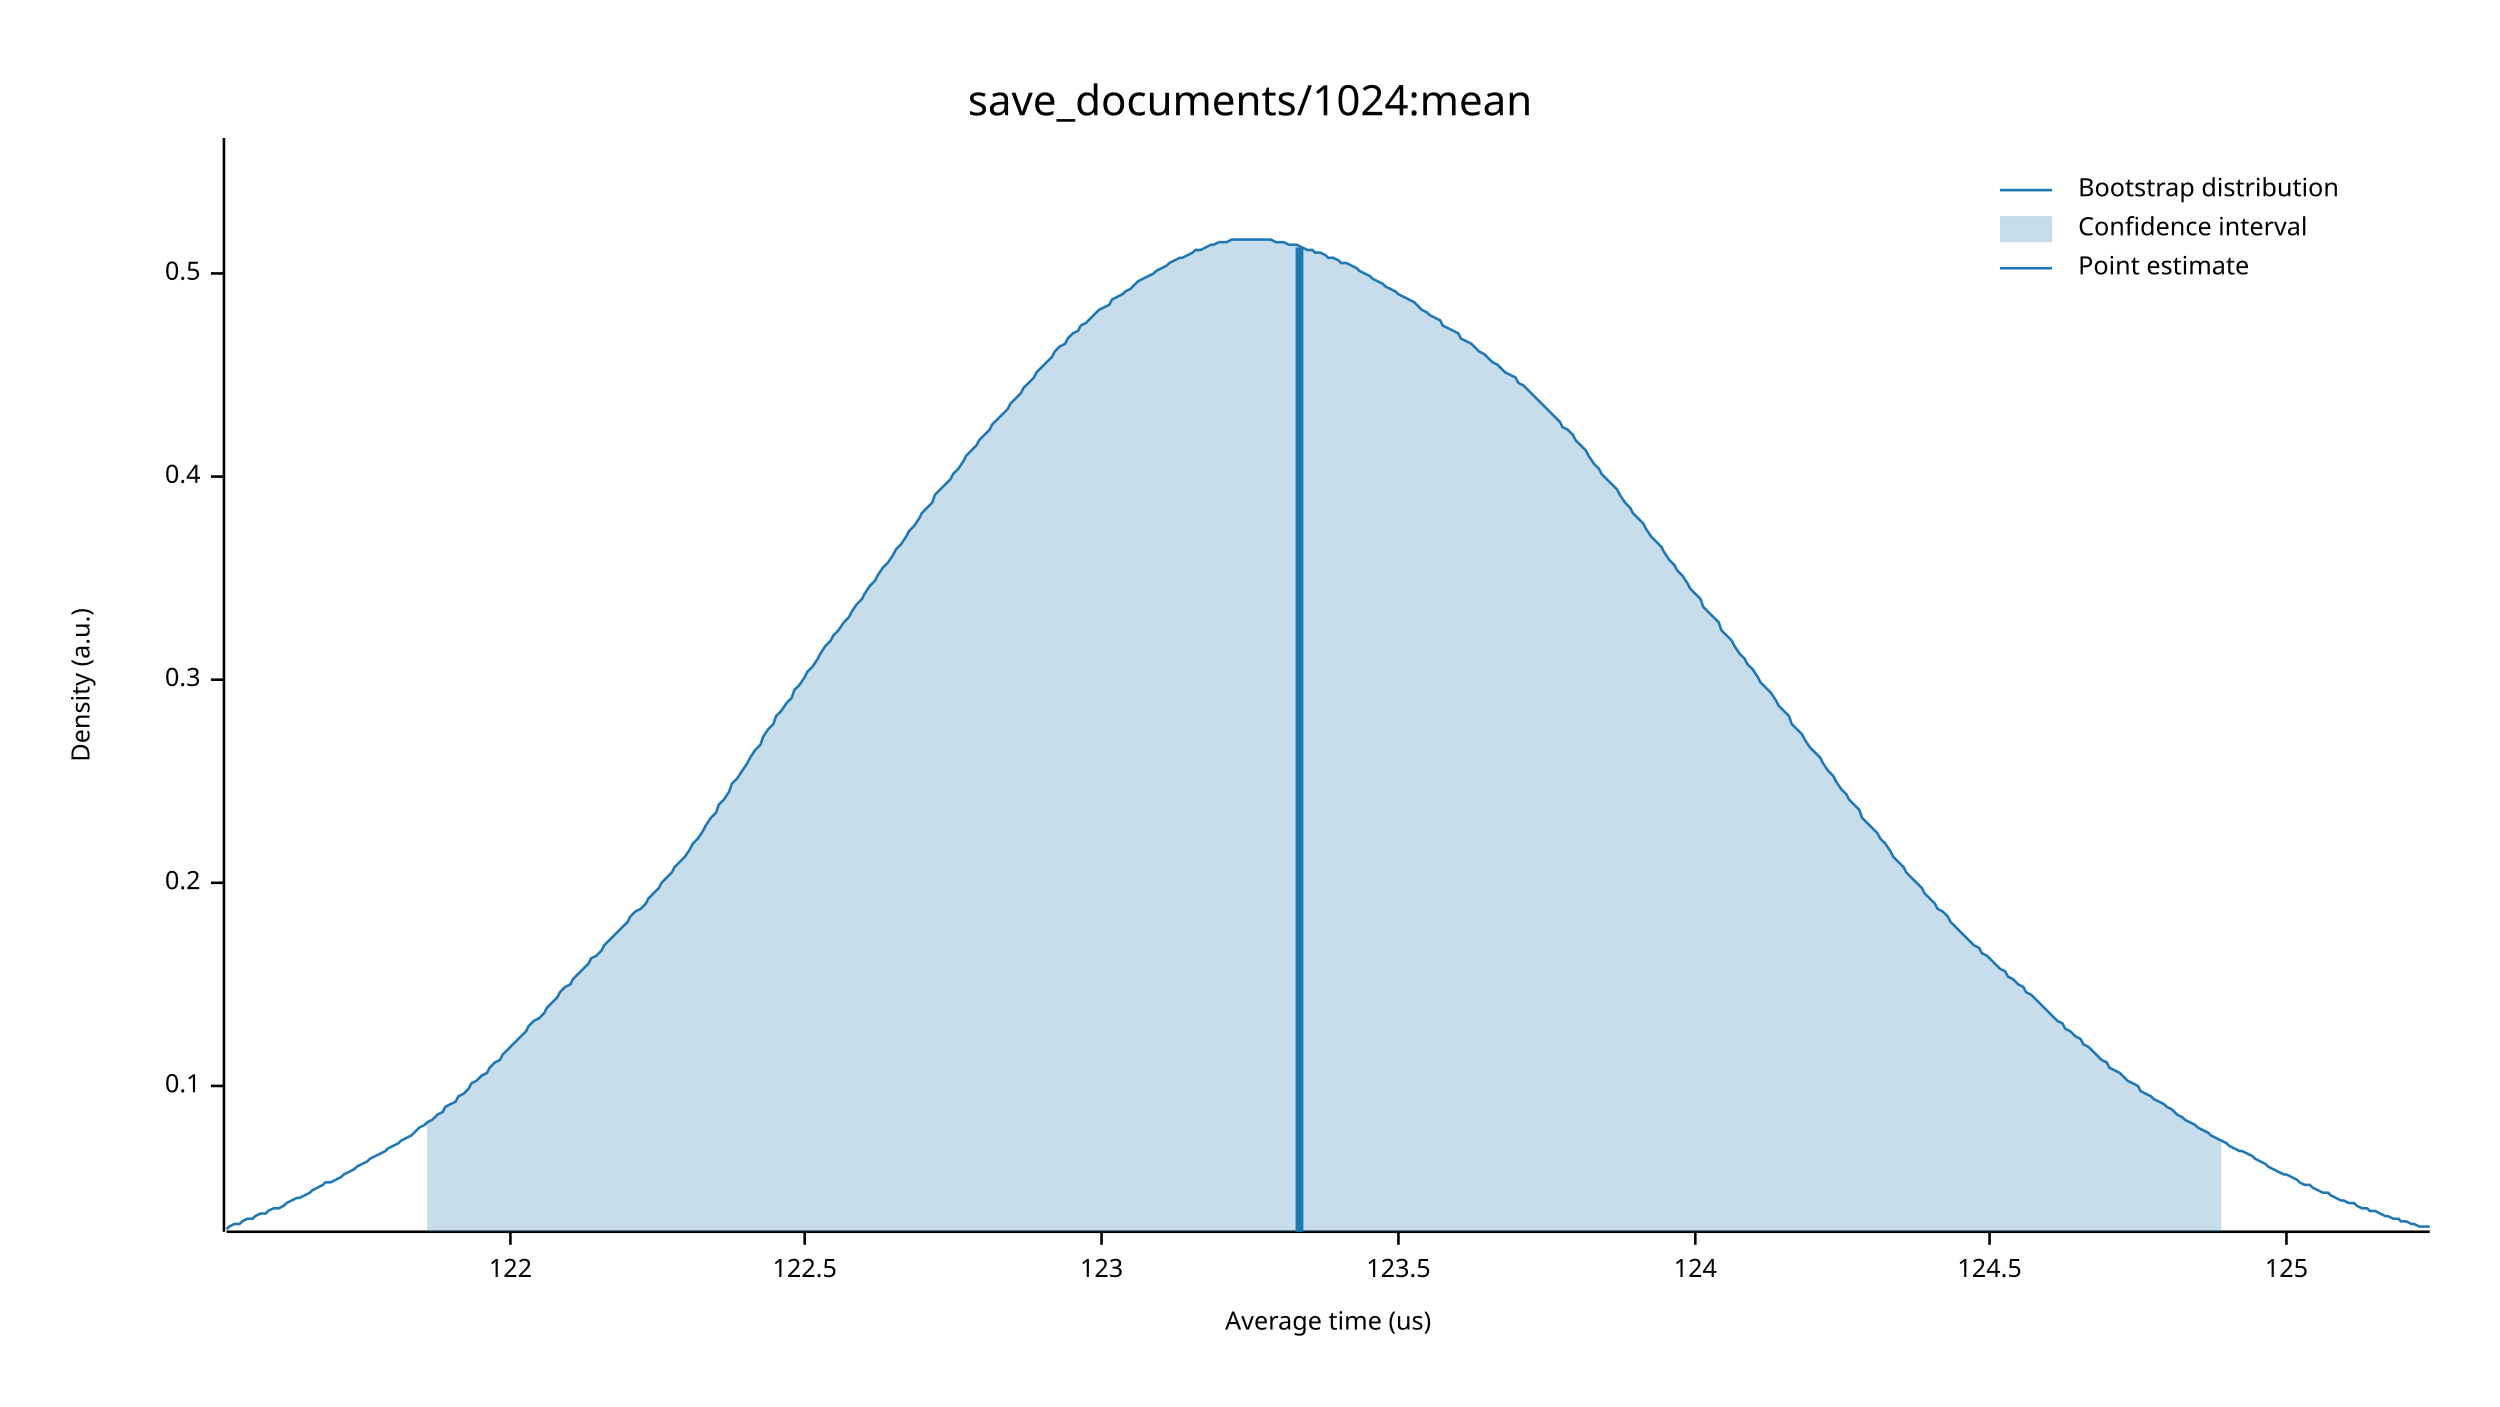
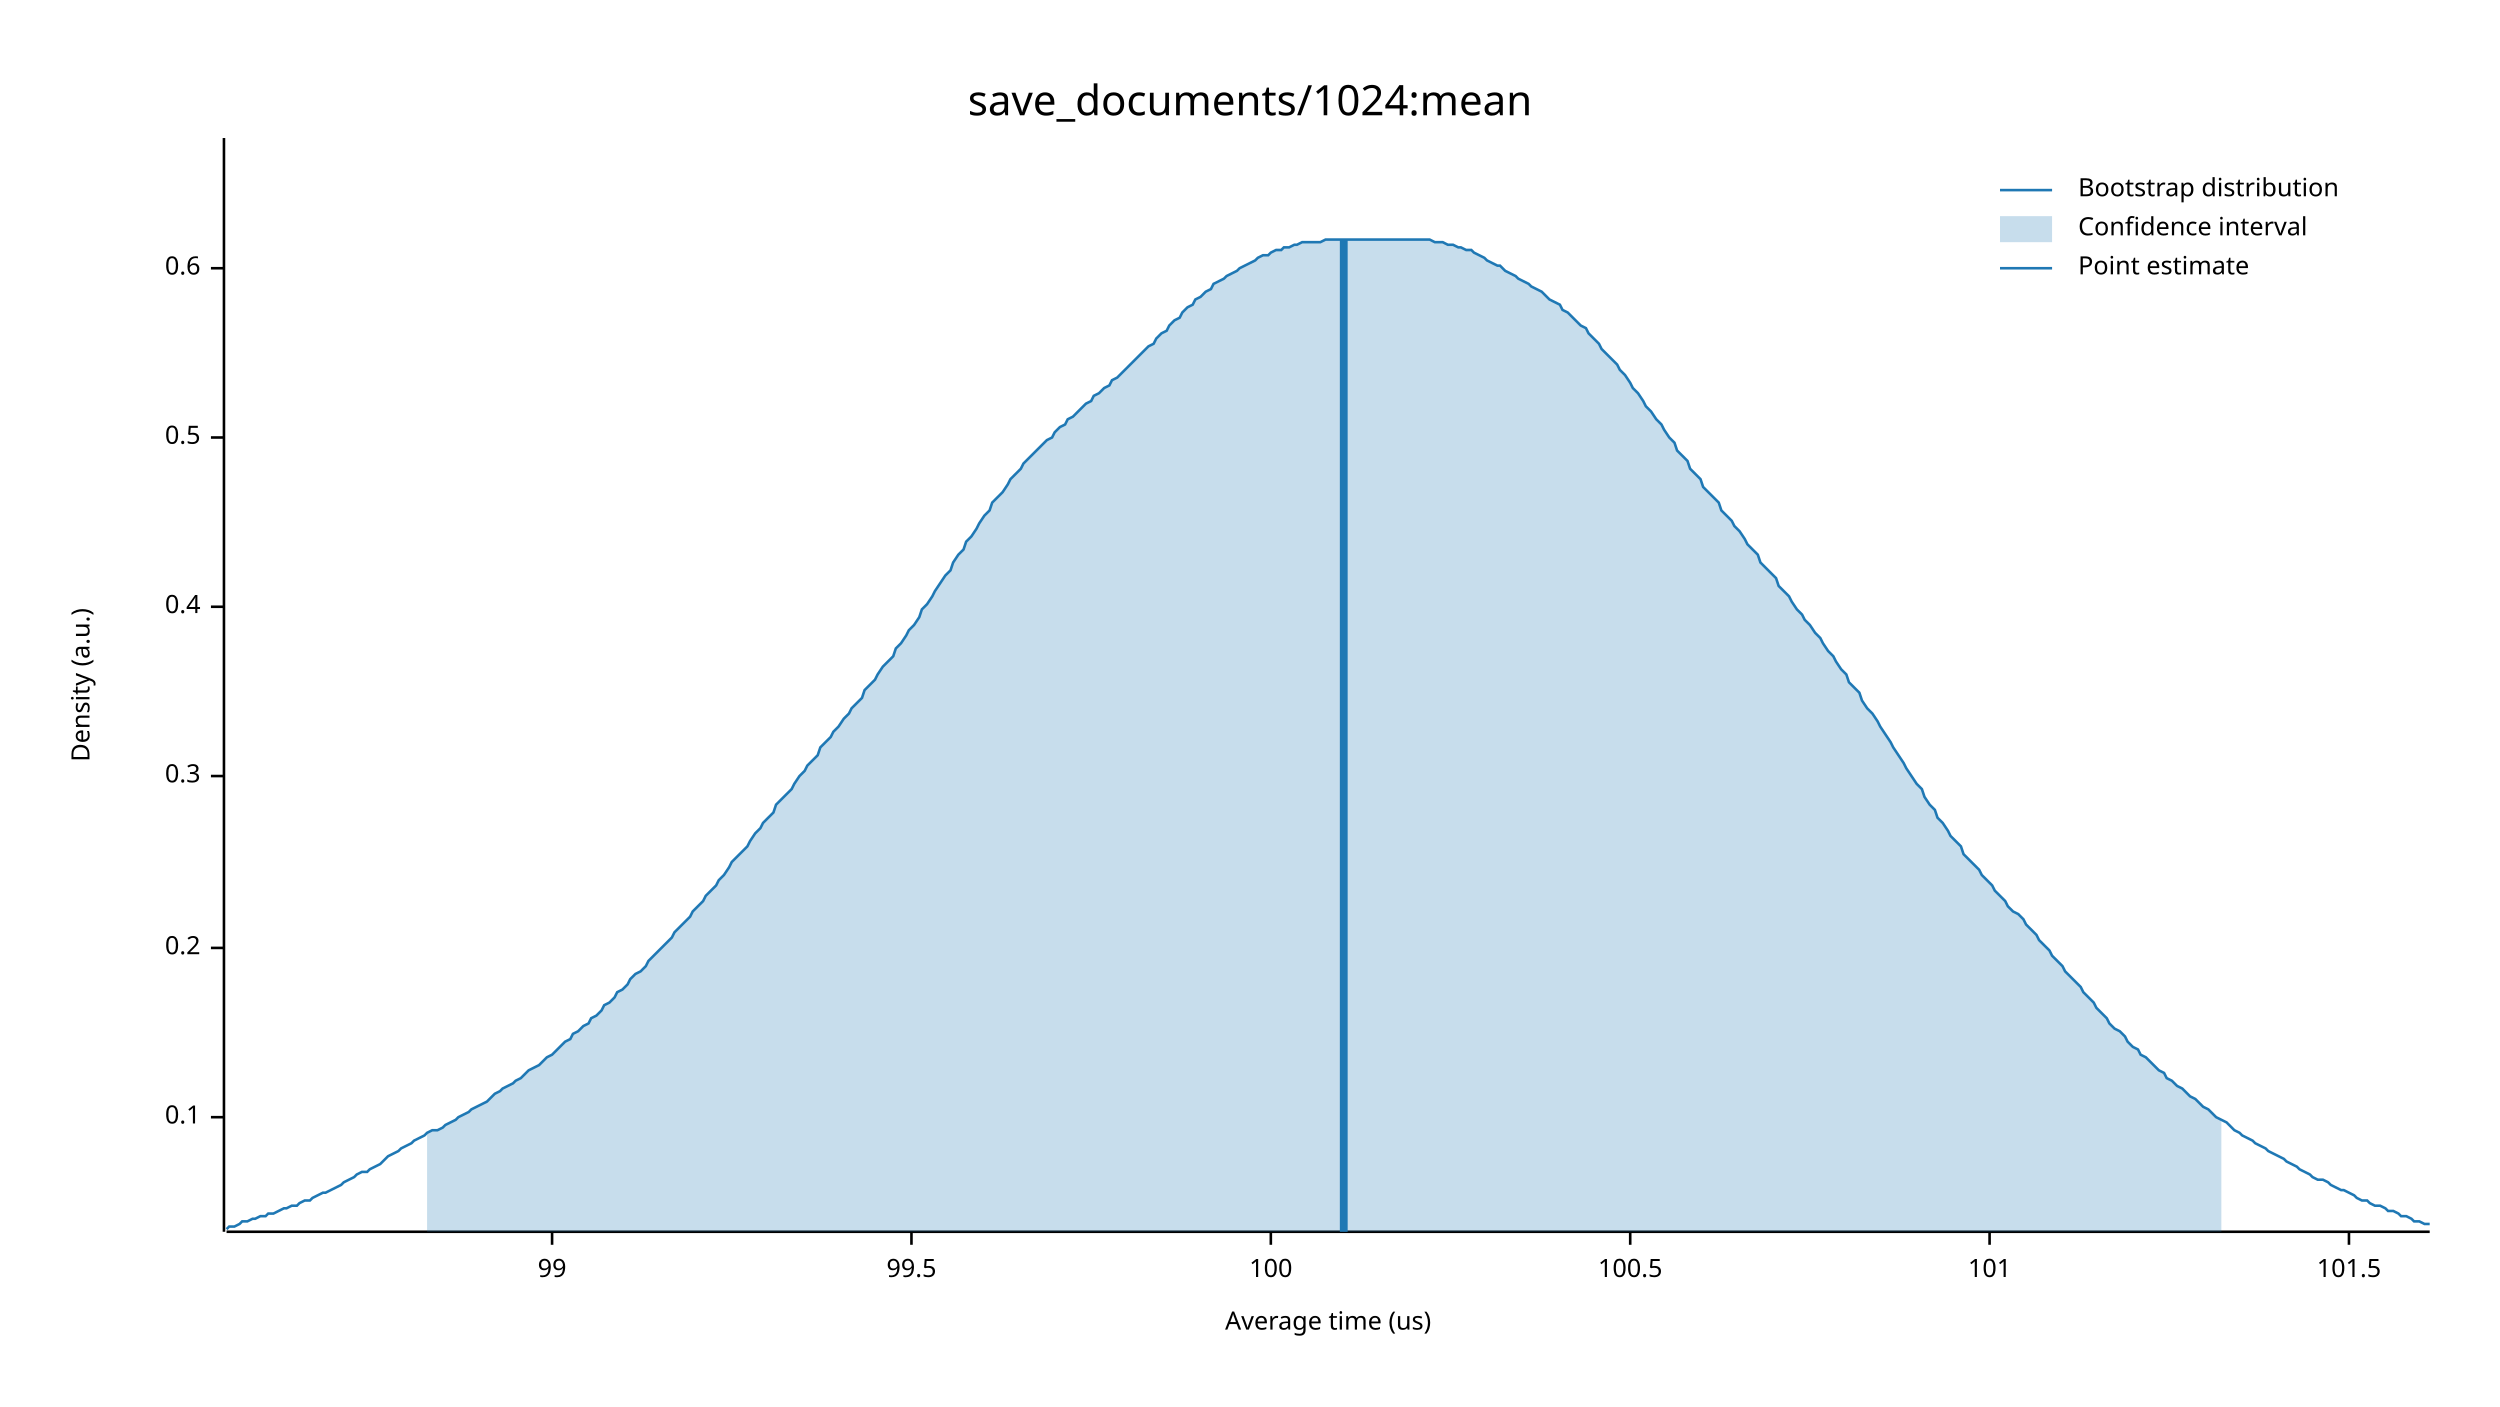
<svg xmlns="http://www.w3.org/2000/svg" width="960" height="540" viewBox="0 0 960 540">
  <text x="480" y="32" dy="0.76em" text-anchor="middle" font-family="sans-serif" font-size="16.129" opacity="1" fill="#000000">
save_documents/1024:mean
</text>
  <text x="27" y="263" dy="0.76em" text-anchor="middle" font-family="sans-serif" font-size="9.677" opacity="1" fill="#000000" transform="rotate(270, 27, 263)">
Density (a.u.)
</text>
  <text x="510" y="513" dy="-0.5ex" text-anchor="middle" font-family="sans-serif" font-size="9.677" opacity="1" fill="#000000">
Average time (us)
</text>
  <polyline fill="none" opacity="1" stroke="#000000" stroke-width="1" points="86,53 86,473 " />
-   <text x="77" y="417" dy="0.5ex" text-anchor="end" font-family="sans-serif" font-size="9.677" opacity="1" fill="#000000">
+   <text x="77" y="429" dy="0.5ex" text-anchor="end" font-family="sans-serif" font-size="9.677" opacity="1" fill="#000000">
0.1
</text>
-   <polyline fill="none" opacity="1" stroke="#000000" stroke-width="1" points="81,417 86,417 " />
-   <text x="77" y="339" dy="0.5ex" text-anchor="end" font-family="sans-serif" font-size="9.677" opacity="1" fill="#000000">
+   <polyline fill="none" opacity="1" stroke="#000000" stroke-width="1" points="81,429 86,429 " />
+   <text x="77" y="364" dy="0.5ex" text-anchor="end" font-family="sans-serif" font-size="9.677" opacity="1" fill="#000000">
0.2
</text>
-   <polyline fill="none" opacity="1" stroke="#000000" stroke-width="1" points="81,339 86,339 " />
-   <text x="77" y="261" dy="0.5ex" text-anchor="end" font-family="sans-serif" font-size="9.677" opacity="1" fill="#000000">
+   <polyline fill="none" opacity="1" stroke="#000000" stroke-width="1" points="81,364 86,364 " />
+   <text x="77" y="298" dy="0.5ex" text-anchor="end" font-family="sans-serif" font-size="9.677" opacity="1" fill="#000000">
0.3
</text>
-   <polyline fill="none" opacity="1" stroke="#000000" stroke-width="1" points="81,261 86,261 " />
-   <text x="77" y="183" dy="0.5ex" text-anchor="end" font-family="sans-serif" font-size="9.677" opacity="1" fill="#000000">
+   <polyline fill="none" opacity="1" stroke="#000000" stroke-width="1" points="81,298 86,298 " />
+   <text x="77" y="233" dy="0.5ex" text-anchor="end" font-family="sans-serif" font-size="9.677" opacity="1" fill="#000000">
0.4
</text>
-   <polyline fill="none" opacity="1" stroke="#000000" stroke-width="1" points="81,183 86,183 " />
-   <text x="77" y="105" dy="0.5ex" text-anchor="end" font-family="sans-serif" font-size="9.677" opacity="1" fill="#000000">
+   <polyline fill="none" opacity="1" stroke="#000000" stroke-width="1" points="81,233 86,233 " />
+   <text x="77" y="168" dy="0.5ex" text-anchor="end" font-family="sans-serif" font-size="9.677" opacity="1" fill="#000000">
0.5
</text>
-   <polyline fill="none" opacity="1" stroke="#000000" stroke-width="1" points="81,105 86,105 " />
+   <polyline fill="none" opacity="1" stroke="#000000" stroke-width="1" points="81,168 86,168 " />
+   <text x="77" y="103" dy="0.5ex" text-anchor="end" font-family="sans-serif" font-size="9.677" opacity="1" fill="#000000">
+ 0.6
+ </text>
+   <polyline fill="none" opacity="1" stroke="#000000" stroke-width="1" points="81,103 86,103 " />
  <polyline fill="none" opacity="1" stroke="#000000" stroke-width="1" points="87,473 933,473 " />
-   <text x="196" y="483" dy="0.76em" text-anchor="middle" font-family="sans-serif" font-size="9.677" opacity="1" fill="#000000">
- 122
+   <text x="212" y="483" dy="0.76em" text-anchor="middle" font-family="sans-serif" font-size="9.677" opacity="1" fill="#000000">
+ 99
</text>
-   <polyline fill="none" opacity="1" stroke="#000000" stroke-width="1" points="196,473 196,478 " />
-   <text x="309" y="483" dy="0.76em" text-anchor="middle" font-family="sans-serif" font-size="9.677" opacity="1" fill="#000000">
- 122.5
+   <polyline fill="none" opacity="1" stroke="#000000" stroke-width="1" points="212,473 212,478 " />
+   <text x="350" y="483" dy="0.76em" text-anchor="middle" font-family="sans-serif" font-size="9.677" opacity="1" fill="#000000">
+ 99.5
</text>
-   <polyline fill="none" opacity="1" stroke="#000000" stroke-width="1" points="309,473 309,478 " />
-   <text x="423" y="483" dy="0.76em" text-anchor="middle" font-family="sans-serif" font-size="9.677" opacity="1" fill="#000000">
- 123
+   <polyline fill="none" opacity="1" stroke="#000000" stroke-width="1" points="350,473 350,478 " />
+   <text x="488" y="483" dy="0.76em" text-anchor="middle" font-family="sans-serif" font-size="9.677" opacity="1" fill="#000000">
+ 100
</text>
-   <polyline fill="none" opacity="1" stroke="#000000" stroke-width="1" points="423,473 423,478 " />
-   <text x="537" y="483" dy="0.76em" text-anchor="middle" font-family="sans-serif" font-size="9.677" opacity="1" fill="#000000">
- 123.5
+   <polyline fill="none" opacity="1" stroke="#000000" stroke-width="1" points="488,473 488,478 " />
+   <text x="626" y="483" dy="0.76em" text-anchor="middle" font-family="sans-serif" font-size="9.677" opacity="1" fill="#000000">
+ 100.5
</text>
-   <polyline fill="none" opacity="1" stroke="#000000" stroke-width="1" points="537,473 537,478 " />
-   <text x="651" y="483" dy="0.76em" text-anchor="middle" font-family="sans-serif" font-size="9.677" opacity="1" fill="#000000">
- 124
- </text>
-   <polyline fill="none" opacity="1" stroke="#000000" stroke-width="1" points="651,473 651,478 " />
+   <polyline fill="none" opacity="1" stroke="#000000" stroke-width="1" points="626,473 626,478 " />
  <text x="764" y="483" dy="0.76em" text-anchor="middle" font-family="sans-serif" font-size="9.677" opacity="1" fill="#000000">
- 124.5
+ 101
</text>
  <polyline fill="none" opacity="1" stroke="#000000" stroke-width="1" points="764,473 764,478 " />
-   <text x="878" y="483" dy="0.76em" text-anchor="middle" font-family="sans-serif" font-size="9.677" opacity="1" fill="#000000">
- 125
+   <text x="902" y="483" dy="0.76em" text-anchor="middle" font-family="sans-serif" font-size="9.677" opacity="1" fill="#000000">
+ 101.5
</text>
-   <polyline fill="none" opacity="1" stroke="#000000" stroke-width="1" points="878,473 878,478 " />
-   <polyline fill="none" opacity="1" stroke="#1F78B4" stroke-width="1" points="87,472 88,471 90,470 92,470 93,469 95,468 97,468 98,467 100,466 102,466 103,465 105,464 107,464 109,463 110,462 112,461 114,460 115,460 117,459 119,458 120,457 122,456 124,455 125,454 127,454 129,453 131,452 132,451 134,450 136,449 137,448 139,447 141,446 142,445 144,444 146,443 148,442 149,441 151,440 153,439 154,438 156,437 158,436 159,435 161,433 163,432 164,431 166,430 168,428 170,427 171,425 173,424 175,423 176,421 178,420 180,418 181,416 183,415 185,413 187,412 188,410 190,408 192,407 193,405 195,403 197,401 198,400 200,398 202,396 203,394 205,392 207,391 209,389 210,387 212,385 214,383 215,381 217,379 219,378 220,376 222,374 224,372 226,370 227,368 229,367 231,365 232,363 234,361 236,359 237,358 239,356 241,354 242,352 244,350 246,349 248,347 249,345 251,343 253,341 254,339 256,337 258,335 259,333 261,331 263,329 265,326 266,324 268,322 270,319 271,317 273,314 275,312 276,309 278,307 280,304 281,301 283,299 285,296 287,293 288,291 290,288 292,286 293,283 295,280 297,278 298,275 300,273 302,270 304,268 305,265 307,263 309,260 310,258 312,256 314,253 315,251 317,248 319,246 320,244 322,242 324,239 326,237 327,235 329,232 331,230 332,228 334,225 336,223 337,221 339,218 341,216 343,213 344,211 346,209 348,206 349,204 351,202 353,199 354,197 356,195 358,193 359,190 361,188 363,186 365,184 366,182 368,180 370,177 371,175 373,173 375,171 376,169 378,167 380,165 381,163 383,161 385,159 387,157 388,155 390,153 392,151 393,149 395,147 397,145 398,143 400,141 402,139 404,137 405,135 407,133 409,132 410,130 412,128 414,127 415,125 417,124 419,122 420,121 422,119 424,118 426,117 427,115 429,114 431,113 432,112 434,111 436,109 437,108 439,107 441,106 443,105 444,104 446,103 448,102 449,101 451,100 453,99 454,99 456,98 458,97 459,96 461,96 463,95 465,94 466,94 468,93 470,93 471,93 473,92 475,92 476,92 478,92 480,92 482,92 483,92 485,92 487,92 488,92 490,93 492,93 493,93 495,94 497,94 498,94 500,95 502,96 504,96 505,97 507,97 509,98 510,99 512,99 514,100 515,101 517,101 519,102 521,103 522,104 524,105 526,106 527,107 529,108 531,109 532,110 534,111 536,112 537,113 539,114 541,115 543,116 544,117 546,119 548,120 549,121 551,122 553,123 554,125 556,126 558,127 560,128 561,130 563,131 565,132 566,133 568,135 570,136 571,137 573,139 575,140 576,141 578,143 580,144 582,145 583,147 585,148 587,150 588,151 590,153 592,155 593,156 595,158 597,160 599,162 600,164 602,165 604,167 605,169 607,171 609,173 610,175 612,178 614,180 615,182 617,184 619,186 621,188 622,190 624,193 626,195 627,197 629,199 631,201 632,203 634,206 636,208 638,210 639,212 641,215 643,217 644,219 646,221 648,224 649,226 651,228 653,230 654,233 656,235 658,237 660,239 661,242 663,244 665,246 666,248 668,251 670,253 671,255 673,257 675,260 676,262 678,264 680,266 682,269 683,271 685,273 687,275 688,278 690,280 692,282 693,284 695,287 697,289 699,291 700,293 702,296 704,298 705,300 707,303 709,305 710,307 712,309 714,311 715,314 717,316 719,318 721,320 722,322 724,324 726,327 727,329 729,331 731,333 732,335 734,337 736,339 738,341 739,343 741,345 743,347 744,349 746,350 748,352 749,354 751,356 753,358 754,359 756,361 758,363 760,364 761,366 763,367 765,369 766,370 768,372 770,373 771,375 773,376 775,378 777,379 778,381 780,382 782,384 783,385 785,387 787,389 788,390 790,392 792,393 793,395 795,396 797,398 799,399 800,401 802,402 804,404 805,405 807,407 809,408 810,410 812,411 814,412 816,414 817,415 819,416 821,417 822,419 824,420 826,421 827,422 829,423 831,424 832,425 834,426 836,428 838,429 839,430 841,431 843,432 844,433 846,434 848,435 849,436 851,437 853,438 855,439 856,440 858,441 860,442 861,442 863,443 865,444 866,445 868,446 870,447 871,448 873,449 875,450 877,451 878,451 880,452 882,453 883,454 885,455 887,455 888,456 890,457 892,458 894,458 895,459 897,460 899,461 900,461 902,462 904,462 905,463 907,464 909,464 910,465 912,465 914,466 916,467 917,467 919,468 921,468 922,469 924,469 926,470 927,470 929,471 931,471 933,471 " />
-   <polygon opacity="0.25" fill="#1F78B4" points="164,431 166,430 168,428 170,427 171,425 173,424 175,423 176,421 178,420 180,418 181,416 183,415 185,413 187,412 188,410 190,408 192,407 193,405 195,403 197,401 198,400 200,398 202,396 203,394 205,392 207,391 209,389 210,387 212,385 214,383 215,381 217,379 219,378 220,376 222,374 224,372 226,370 227,368 229,367 231,365 232,363 234,361 236,359 237,358 239,356 241,354 242,352 244,350 246,349 248,347 249,345 251,343 253,341 254,339 256,337 258,335 259,333 261,331 263,329 265,326 266,324 268,322 270,319 271,317 273,314 275,312 276,309 278,307 280,304 281,301 283,299 285,296 287,293 288,291 290,288 292,286 293,283 295,280 297,278 298,275 300,273 302,270 304,268 305,265 307,263 309,260 310,258 312,256 314,253 315,251 317,248 319,246 320,244 322,242 324,239 326,237 327,235 329,232 331,230 332,228 334,225 336,223 337,221 339,218 341,216 343,213 344,211 346,209 348,206 349,204 351,202 353,199 354,197 356,195 358,193 359,190 361,188 363,186 365,184 366,182 368,180 370,177 371,175 373,173 375,171 376,169 378,167 380,165 381,163 383,161 385,159 387,157 388,155 390,153 392,151 393,149 395,147 397,145 398,143 400,141 402,139 404,137 405,135 407,133 409,132 410,130 412,128 414,127 415,125 417,124 419,122 420,121 422,119 424,118 426,117 427,115 429,114 431,113 432,112 434,111 436,109 437,108 439,107 441,106 443,105 444,104 446,103 448,102 449,101 451,100 453,99 454,99 456,98 458,97 459,96 461,96 463,95 465,94 466,94 468,93 470,93 471,93 473,92 475,92 476,92 478,92 480,92 482,92 483,92 485,92 487,92 488,92 490,93 492,93 493,93 495,94 497,94 498,94 500,95 502,96 504,96 505,97 507,97 509,98 510,99 512,99 514,100 515,101 517,101 519,102 521,103 522,104 524,105 526,106 527,107 529,108 531,109 532,110 534,111 536,112 537,113 539,114 541,115 543,116 544,117 546,119 548,120 549,121 551,122 553,123 554,125 556,126 558,127 560,128 561,130 563,131 565,132 566,133 568,135 570,136 571,137 573,139 575,140 576,141 578,143 580,144 582,145 583,147 585,148 587,150 588,151 590,153 592,155 593,156 595,158 597,160 599,162 600,164 602,165 604,167 605,169 607,171 609,173 610,175 612,178 614,180 615,182 617,184 619,186 621,188 622,190 624,193 626,195 627,197 629,199 631,201 632,203 634,206 636,208 638,210 639,212 641,215 643,217 644,219 646,221 648,224 649,226 651,228 653,230 654,233 656,235 658,237 660,239 661,242 663,244 665,246 666,248 668,251 670,253 671,255 673,257 675,260 676,262 678,264 680,266 682,269 683,271 685,273 687,275 688,278 690,280 692,282 693,284 695,287 697,289 699,291 700,293 702,296 704,298 705,300 707,303 709,305 710,307 712,309 714,311 715,314 717,316 719,318 721,320 722,322 724,324 726,327 727,329 729,331 731,333 732,335 734,337 736,339 738,341 739,343 741,345 743,347 744,349 746,350 748,352 749,354 751,356 753,358 754,359 756,361 758,363 760,364 761,366 763,367 765,369 766,370 768,372 770,373 771,375 773,376 775,378 777,379 778,381 780,382 782,384 783,385 785,387 787,389 788,390 790,392 792,393 793,395 795,396 797,398 799,399 800,401 802,402 804,404 805,405 807,407 809,408 810,410 812,411 814,412 816,414 817,415 819,416 821,417 822,419 824,420 826,421 827,422 829,423 831,424 832,425 834,426 836,428 838,429 839,430 841,431 843,432 844,433 846,434 848,435 849,436 851,437 853,438 853,473 164,473 " />
-   <polyline fill="none" opacity="1" stroke="#1F78B4" stroke-width="3" points="499,473 499,95 " />
+   <polyline fill="none" opacity="1" stroke="#000000" stroke-width="1" points="902,473 902,478 " />
+   <polyline fill="none" opacity="1" stroke="#1F78B4" stroke-width="1" points="87,472 88,471 90,471 92,470 93,469 95,469 97,468 98,468 100,467 102,467 103,466 105,466 107,465 109,464 110,464 112,463 114,463 115,462 117,461 119,461 120,460 122,459 124,458 125,458 127,457 129,456 131,455 132,454 134,453 136,452 137,451 139,450 141,450 142,449 144,448 146,447 148,445 149,444 151,443 153,442 154,441 156,440 158,439 159,438 161,437 163,436 164,435 166,434 168,434 170,433 171,432 173,431 175,430 176,429 178,428 180,427 181,426 183,425 185,424 187,423 188,422 190,420 192,419 193,418 195,417 197,416 198,415 200,414 202,412 203,411 205,410 207,409 209,407 210,406 212,405 214,403 215,402 217,400 219,399 220,397 222,396 224,394 226,393 227,391 229,390 231,388 232,386 234,385 236,383 237,381 239,380 241,378 242,376 244,374 246,373 248,371 249,369 251,367 253,365 254,364 256,362 258,360 259,358 261,356 263,354 265,352 266,350 268,348 270,346 271,344 273,342 275,340 276,338 278,336 280,333 281,331 283,329 285,327 287,325 288,323 290,320 292,318 293,316 295,314 297,312 298,309 300,307 302,305 304,303 305,301 307,298 309,296 310,294 312,292 314,290 315,287 317,285 319,283 320,281 322,279 324,276 326,274 327,272 329,270 331,268 332,265 334,263 336,261 337,259 339,256 341,254 343,252 344,249 346,247 348,244 349,242 351,240 353,237 354,234 356,232 358,229 359,227 361,224 363,221 365,219 366,216 368,213 370,211 371,208 373,206 375,203 376,201 378,198 380,196 381,193 383,191 385,189 387,186 388,184 390,182 392,180 393,178 395,176 397,174 398,173 400,171 402,169 404,168 405,166 407,164 409,163 410,161 412,160 414,158 415,157 417,155 419,154 420,152 422,151 424,149 426,148 427,146 429,145 431,143 432,142 434,140 436,138 437,137 439,135 441,133 443,132 444,130 446,128 448,127 449,125 451,123 453,122 454,120 456,118 458,117 459,115 461,114 463,112 465,111 466,109 468,108 470,107 471,106 473,105 475,104 476,103 478,102 480,101 482,100 483,99 485,98 487,98 488,97 490,96 492,96 493,95 495,95 497,94 498,94 500,93 502,93 504,93 505,93 507,93 509,92 510,92 512,92 514,92 515,92 517,92 519,92 521,92 522,92 524,92 526,92 527,92 529,92 531,92 532,92 534,92 536,92 537,92 539,92 541,92 543,92 544,92 546,92 548,92 549,92 551,93 553,93 554,93 556,94 558,94 560,95 561,95 563,96 565,96 566,97 568,98 570,99 571,100 573,101 575,102 576,102 578,104 580,105 582,106 583,107 585,108 587,109 588,110 590,111 592,112 593,113 595,115 597,116 599,117 600,119 602,120 604,122 605,123 607,125 609,126 610,128 612,130 614,132 615,134 617,136 619,138 621,140 622,142 624,144 626,147 627,149 629,151 631,154 632,156 634,158 636,161 638,163 639,165 641,168 643,170 644,173 646,175 648,177 649,180 651,182 653,184 654,187 656,189 658,191 660,193 661,196 663,198 665,200 666,202 668,204 670,207 671,209 673,211 675,213 676,216 678,218 680,220 682,222 683,225 685,227 687,229 688,231 690,234 692,236 693,238 695,240 697,243 699,245 700,247 702,250 704,252 705,254 707,257 709,259 710,262 712,264 714,266 715,269 717,272 719,274 721,277 722,279 724,282 726,285 727,287 729,290 731,293 732,295 734,298 736,301 738,303 739,306 741,309 743,311 744,314 746,316 748,319 749,321 751,323 753,325 754,328 756,330 758,332 760,334 761,336 763,338 765,340 766,342 768,344 770,346 771,348 773,350 775,351 777,353 778,355 780,357 782,359 783,361 785,363 787,365 788,367 790,369 792,371 793,373 795,375 797,377 799,379 800,381 802,383 804,385 805,387 807,389 809,391 810,393 812,395 814,396 816,398 817,400 819,402 821,403 822,405 824,406 826,408 827,409 829,411 831,412 832,414 834,415 836,417 838,418 839,419 841,421 843,422 844,423 846,425 848,426 849,427 851,429 853,430 855,431 856,432 858,434 860,435 861,436 863,437 865,438 866,439 868,440 870,441 871,442 873,443 875,444 877,445 878,446 880,447 882,448 883,449 885,450 887,451 888,452 890,453 892,453 894,454 895,455 897,456 899,457 900,457 902,458 904,459 905,460 907,461 909,461 910,462 912,463 914,463 916,464 917,465 919,465 921,466 922,467 924,467 926,468 927,469 929,469 931,470 933,470 " />
+   <polygon opacity="0.25" fill="#1F78B4" points="164,435 166,434 168,434 170,433 171,432 173,431 175,430 176,429 178,428 180,427 181,426 183,425 185,424 187,423 188,422 190,420 192,419 193,418 195,417 197,416 198,415 200,414 202,412 203,411 205,410 207,409 209,407 210,406 212,405 214,403 215,402 217,400 219,399 220,397 222,396 224,394 226,393 227,391 229,390 231,388 232,386 234,385 236,383 237,381 239,380 241,378 242,376 244,374 246,373 248,371 249,369 251,367 253,365 254,364 256,362 258,360 259,358 261,356 263,354 265,352 266,350 268,348 270,346 271,344 273,342 275,340 276,338 278,336 280,333 281,331 283,329 285,327 287,325 288,323 290,320 292,318 293,316 295,314 297,312 298,309 300,307 302,305 304,303 305,301 307,298 309,296 310,294 312,292 314,290 315,287 317,285 319,283 320,281 322,279 324,276 326,274 327,272 329,270 331,268 332,265 334,263 336,261 337,259 339,256 341,254 343,252 344,249 346,247 348,244 349,242 351,240 353,237 354,234 356,232 358,229 359,227 361,224 363,221 365,219 366,216 368,213 370,211 371,208 373,206 375,203 376,201 378,198 380,196 381,193 383,191 385,189 387,186 388,184 390,182 392,180 393,178 395,176 397,174 398,173 400,171 402,169 404,168 405,166 407,164 409,163 410,161 412,160 414,158 415,157 417,155 419,154 420,152 422,151 424,149 426,148 427,146 429,145 431,143 432,142 434,140 436,138 437,137 439,135 441,133 443,132 444,130 446,128 448,127 449,125 451,123 453,122 454,120 456,118 458,117 459,115 461,114 463,112 465,111 466,109 468,108 470,107 471,106 473,105 475,104 476,103 478,102 480,101 482,100 483,99 485,98 487,98 488,97 490,96 492,96 493,95 495,95 497,94 498,94 500,93 502,93 504,93 505,93 507,93 509,92 510,92 512,92 514,92 515,92 517,92 519,92 521,92 522,92 524,92 526,92 527,92 529,92 531,92 532,92 534,92 536,92 537,92 539,92 541,92 543,92 544,92 546,92 548,92 549,92 551,93 553,93 554,93 556,94 558,94 560,95 561,95 563,96 565,96 566,97 568,98 570,99 571,100 573,101 575,102 576,102 578,104 580,105 582,106 583,107 585,108 587,109 588,110 590,111 592,112 593,113 595,115 597,116 599,117 600,119 602,120 604,122 605,123 607,125 609,126 610,128 612,130 614,132 615,134 617,136 619,138 621,140 622,142 624,144 626,147 627,149 629,151 631,154 632,156 634,158 636,161 638,163 639,165 641,168 643,170 644,173 646,175 648,177 649,180 651,182 653,184 654,187 656,189 658,191 660,193 661,196 663,198 665,200 666,202 668,204 670,207 671,209 673,211 675,213 676,216 678,218 680,220 682,222 683,225 685,227 687,229 688,231 690,234 692,236 693,238 695,240 697,243 699,245 700,247 702,250 704,252 705,254 707,257 709,259 710,262 712,264 714,266 715,269 717,272 719,274 721,277 722,279 724,282 726,285 727,287 729,290 731,293 732,295 734,298 736,301 738,303 739,306 741,309 743,311 744,314 746,316 748,319 749,321 751,323 753,325 754,328 756,330 758,332 760,334 761,336 763,338 765,340 766,342 768,344 770,346 771,348 773,350 775,351 777,353 778,355 780,357 782,359 783,361 785,363 787,365 788,367 790,369 792,371 793,373 795,375 797,377 799,379 800,381 802,383 804,385 805,387 807,389 809,391 810,393 812,395 814,396 816,398 817,400 819,402 821,403 822,405 824,406 826,408 827,409 829,411 831,412 832,414 834,415 836,417 838,418 839,419 841,421 843,422 844,423 846,425 848,426 849,427 851,429 853,430 853,473 164,473 " />
+   <polyline fill="none" opacity="1" stroke="#1F78B4" stroke-width="3" points="516,473 516,92 " />
  <text x="798" y="68" dy="0.76em" text-anchor="start" font-family="sans-serif" font-size="9.677" opacity="1" fill="#000000">
Bootstrap distribution
</text>
  <text x="798" y="83" dy="0.76em" text-anchor="start" font-family="sans-serif" font-size="9.677" opacity="1" fill="#000000">
Confidence interval
</text>
  <text x="798" y="98" dy="0.76em" text-anchor="start" font-family="sans-serif" font-size="9.677" opacity="1" fill="#000000">
Point estimate
</text>
  <polyline fill="none" opacity="1" stroke="#1F78B4" stroke-width="1" points="768,73 788,73 " />
  <rect x="768" y="83" width="20" height="10" opacity="0.25" fill="#1F78B4" stroke="none" />
  <polyline fill="none" opacity="1" stroke="#1F78B4" stroke-width="1" points="768,103 788,103 " />
</svg>
